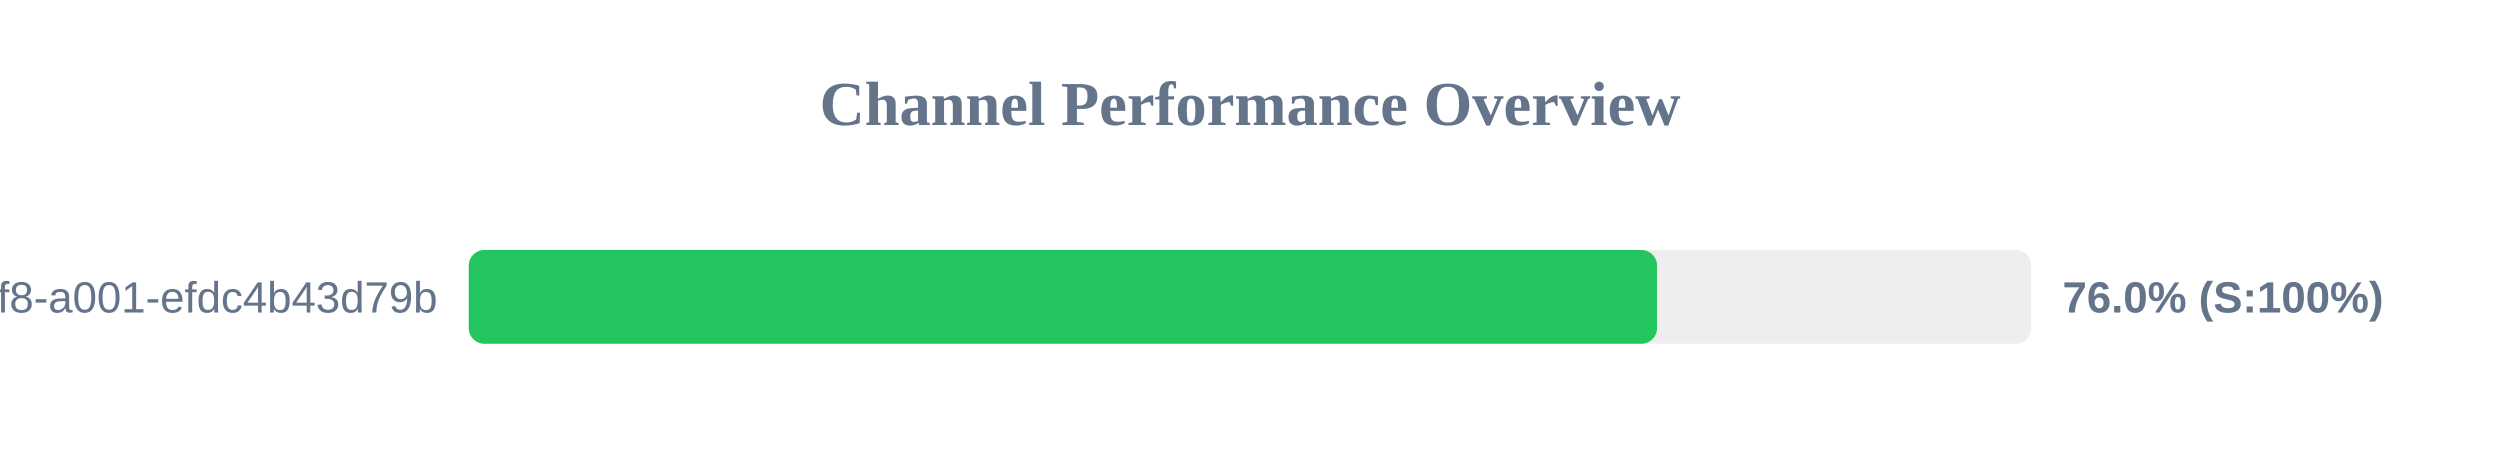
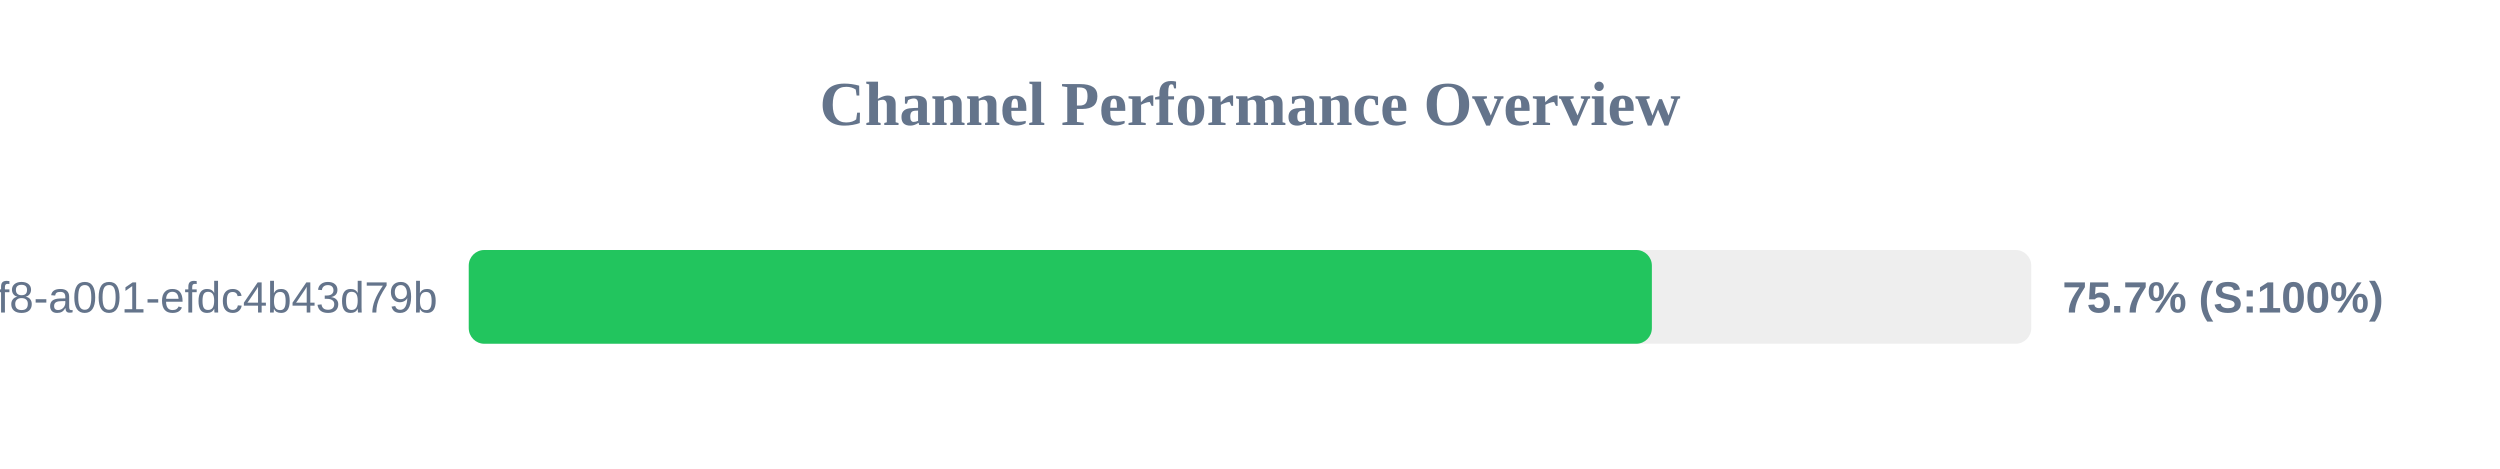
<svg xmlns="http://www.w3.org/2000/svg" width="800" height="150" version="1.1">
  <style>
        .row { font: 14px Arial; fill: #64748b; }
        .score { font: bold 14px Arial; fill: #64748b; }
    </style>
  <text x="400" y="40" text-anchor="middle" font-size="20px" font-weight="bold" fill="#64748b">Channel Performance Overview</text>
  <rect x="150" y="80" width="500" height="30" fill="#eee" rx="5" />
-   <rect x="150" y="80" width="380.25" height="30" fill="#22c55e" rx="5" />
+   <rect x="150" y="80" width="378.6" height="30" fill="#22c55e" rx="5" />
  <text x="140" y="100" text-anchor="end" class="row">?uuid=1fdb6b30-5371-4ff8-a001-efdc4b43d79b</text>
-   <text x="660" y="100" text-anchor="start" class="score">76.0% (S:100%)</text>
+   <text x="660" y="100" text-anchor="start" class="score">75.7% (S:100%)</text>
</svg>
